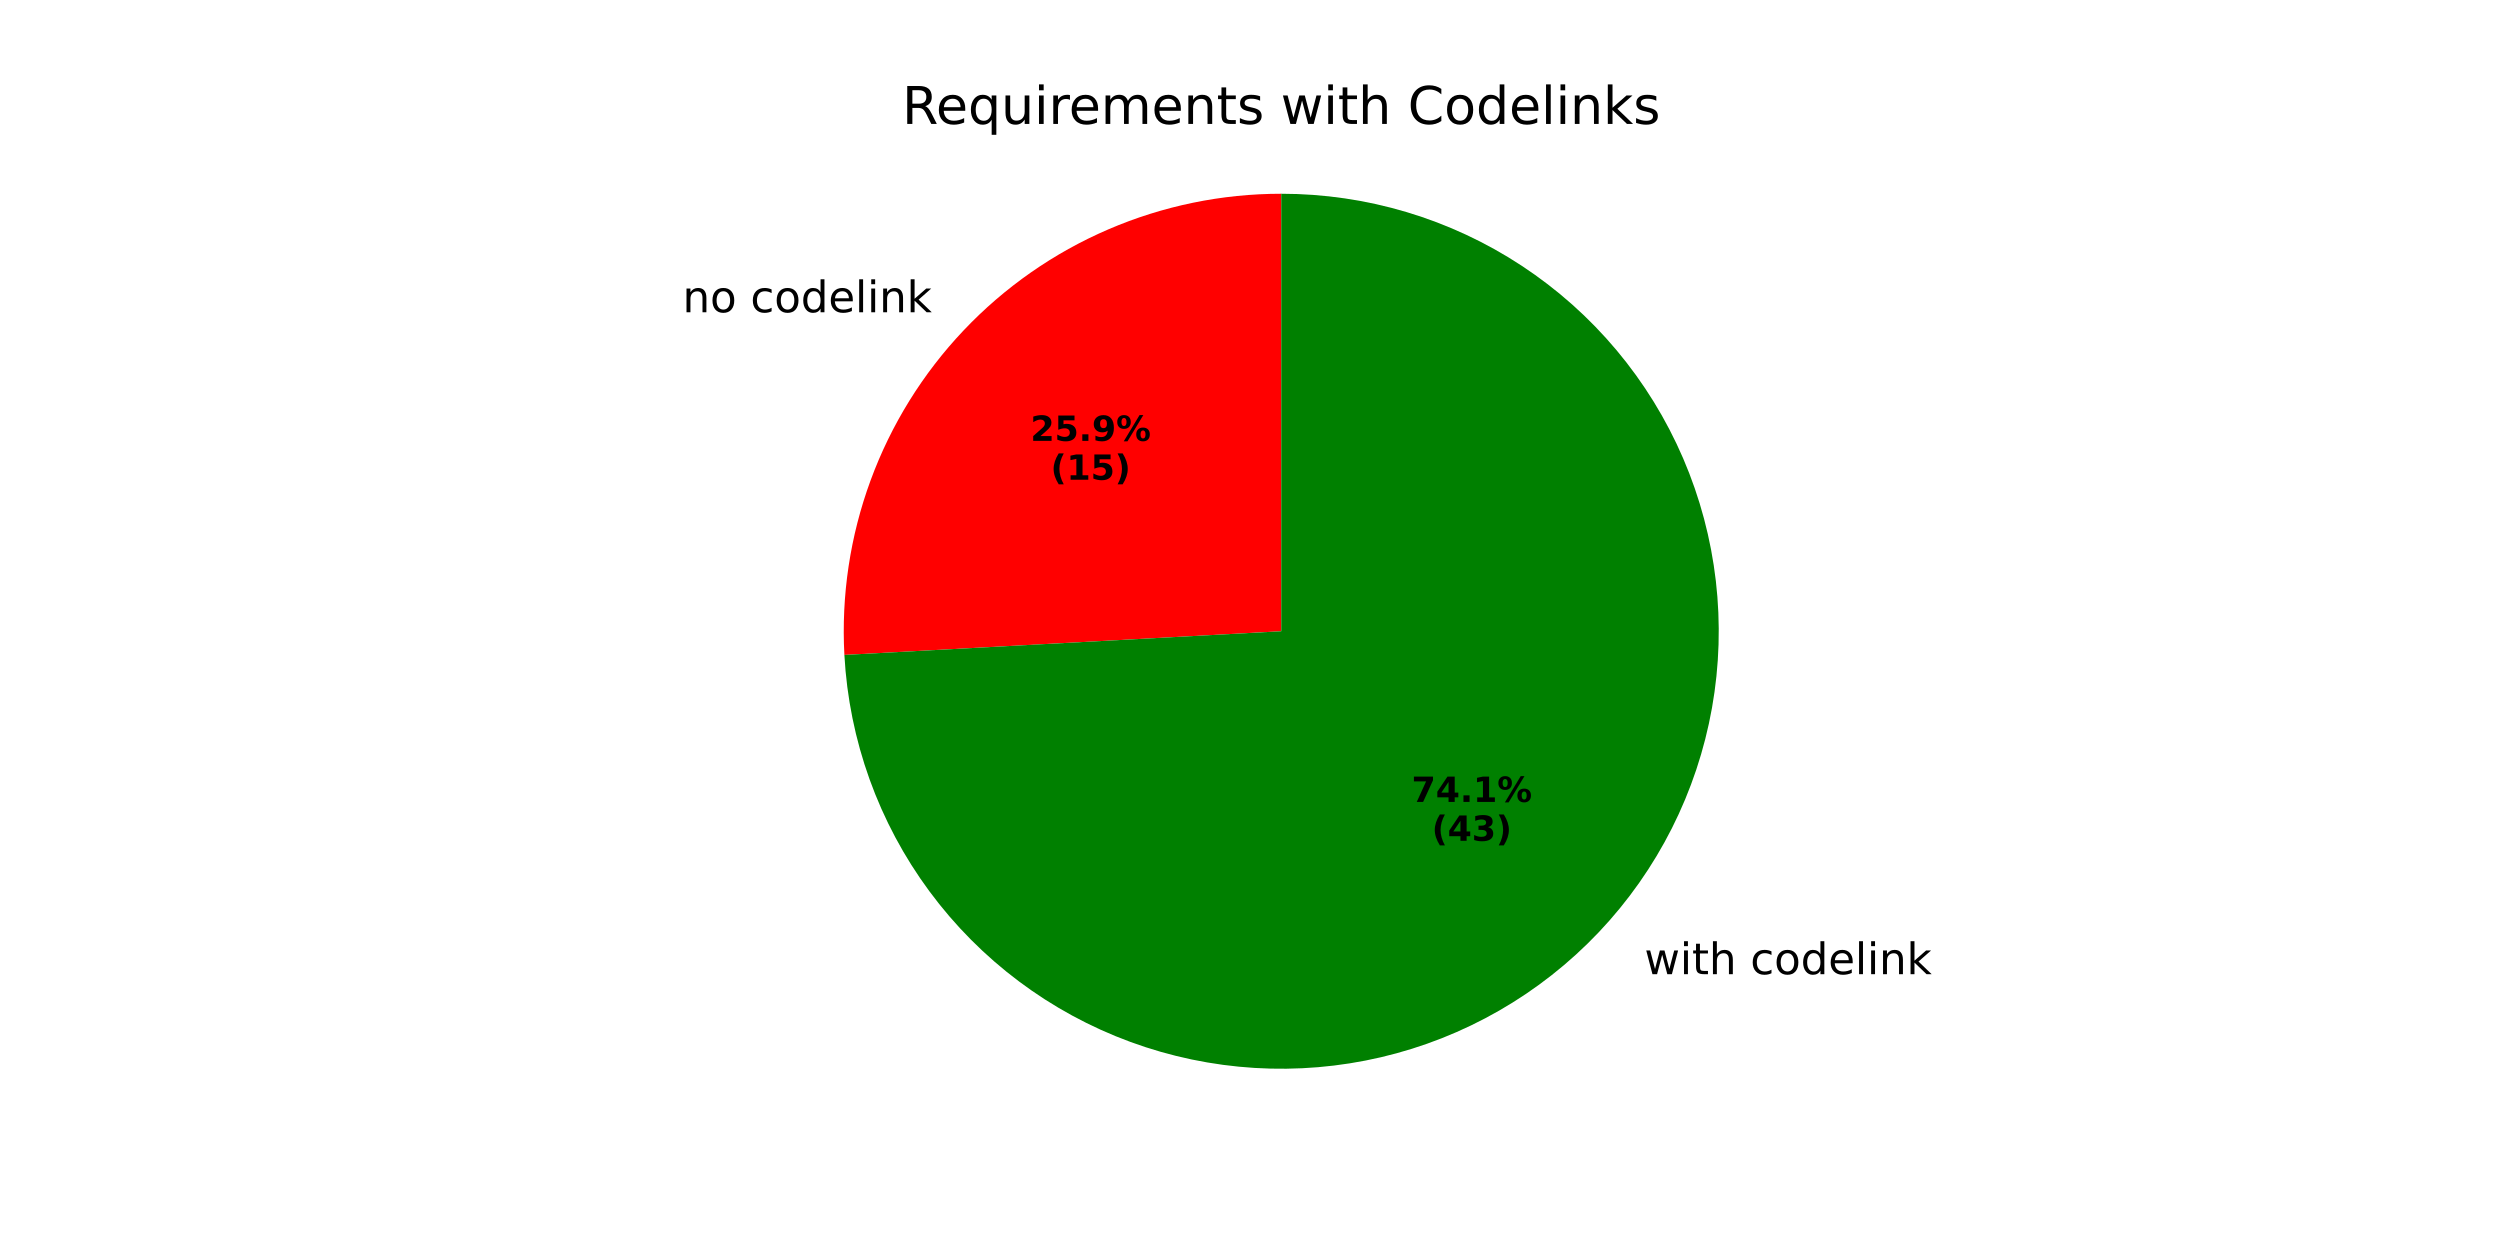
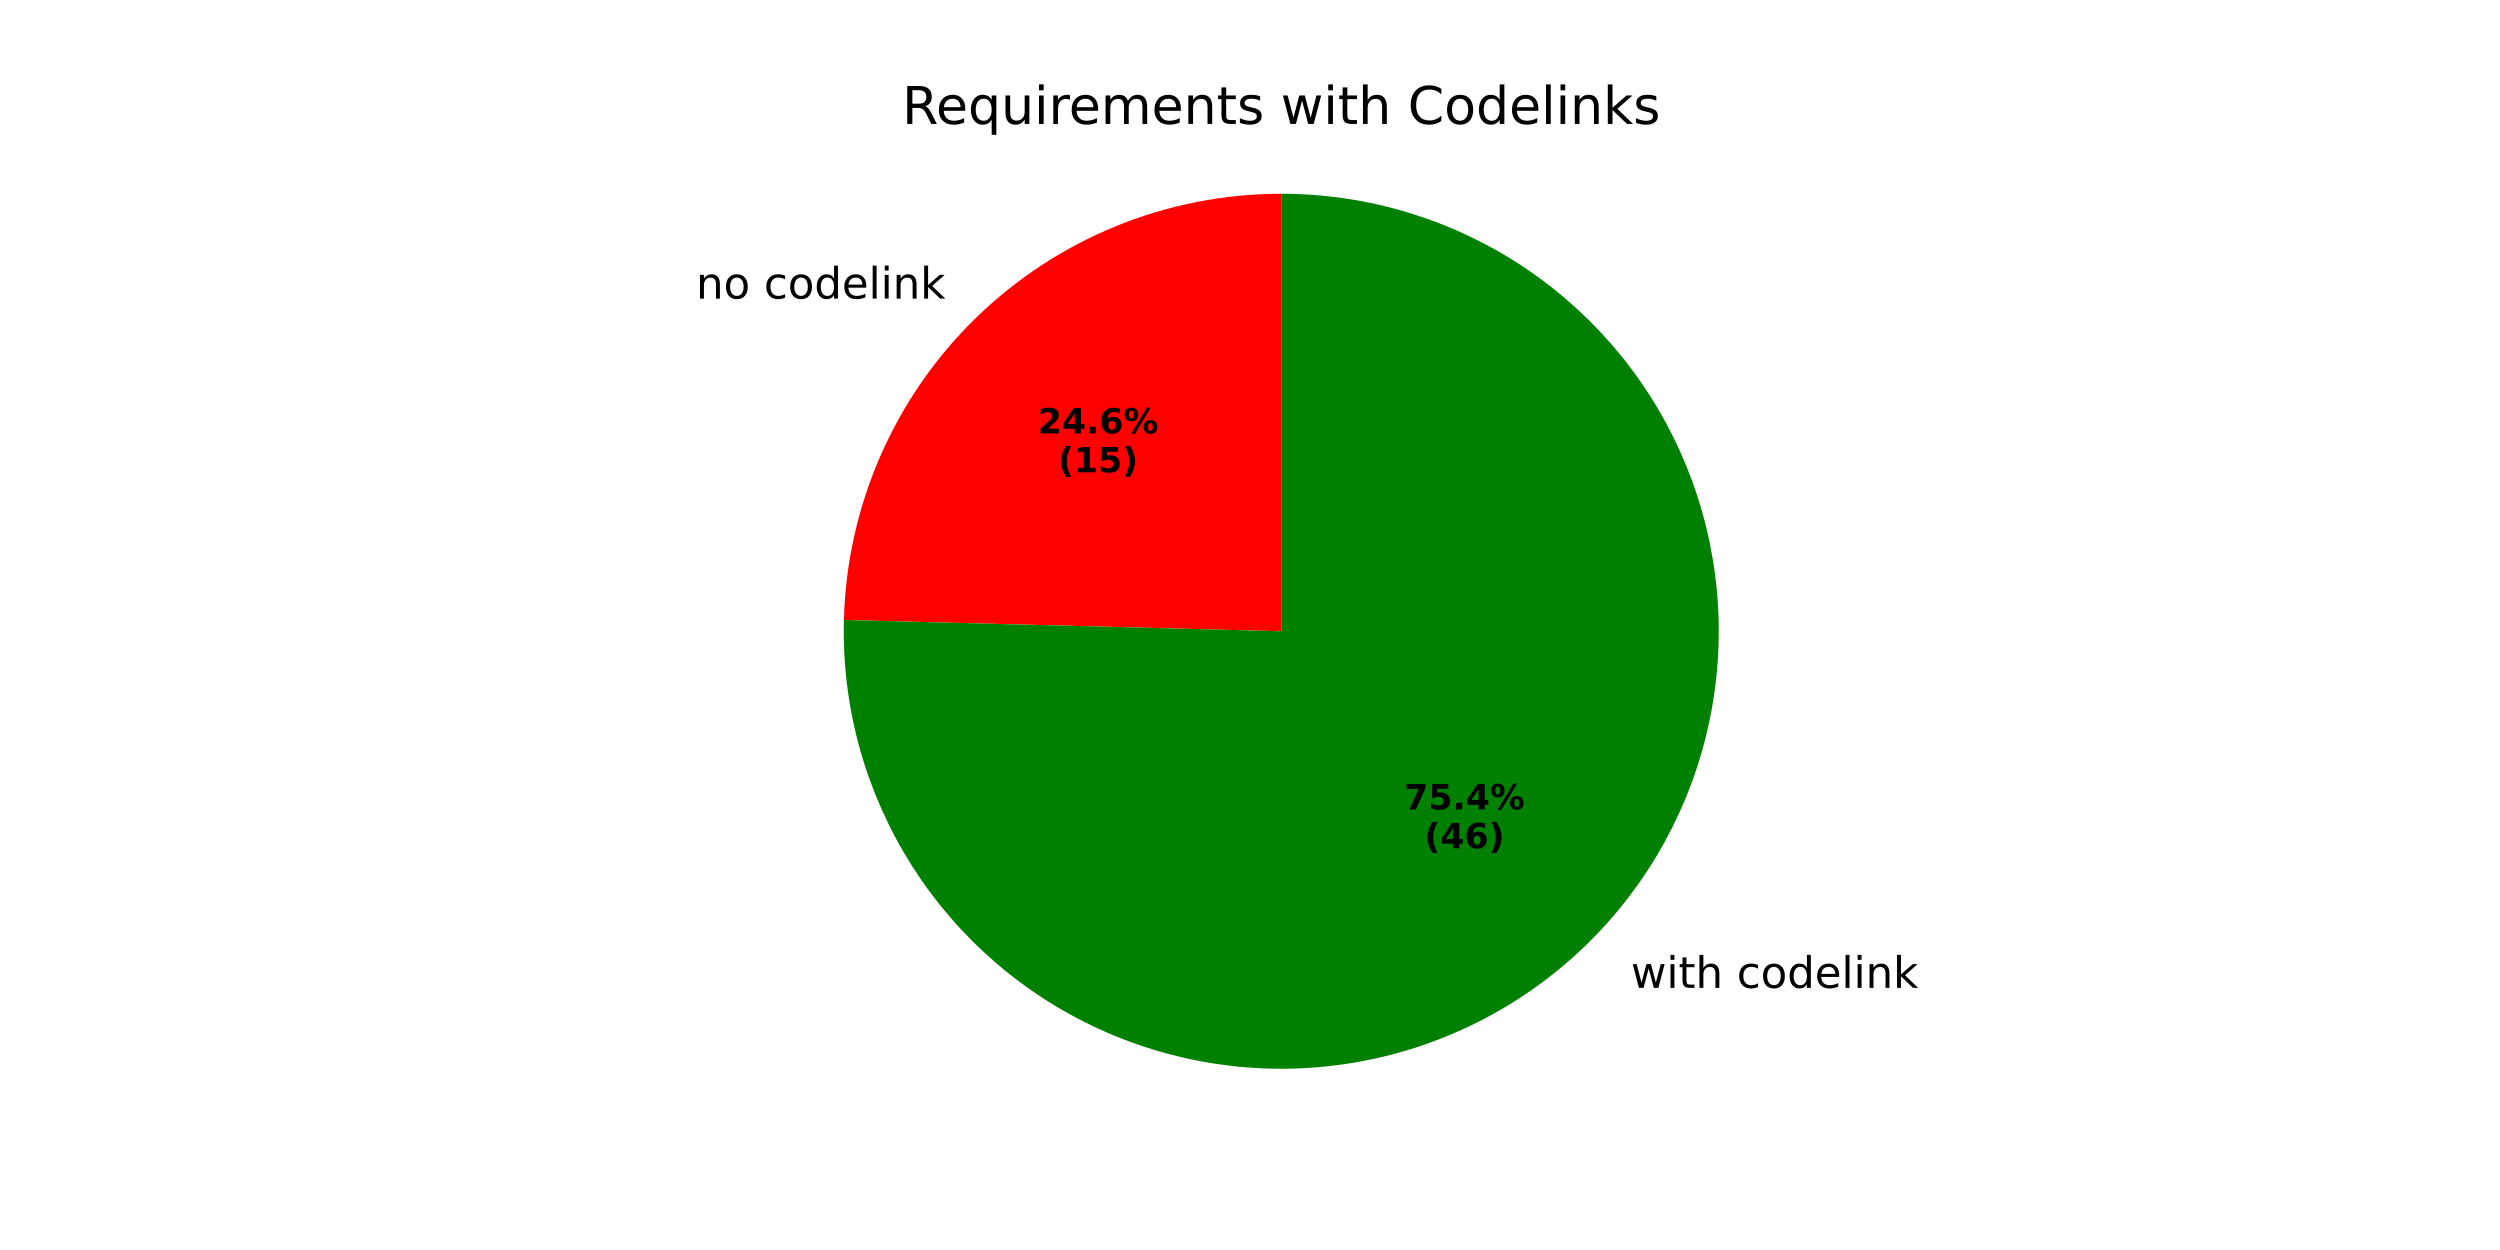
<svg xmlns="http://www.w3.org/2000/svg" xmlns:xlink="http://www.w3.org/1999/xlink" width="576pt" height="288pt" viewBox="0 0 576 288" version="1.1">
  <defs>
    <style type="text/css">*{stroke-linejoin: round; stroke-linecap: butt}</style>
  </defs>
  <g id="figure_1">
    <g id="patch_1">
      <path d="M 0 288  L 576 288  L 576 0  L 0 0  z " style="fill: #ffffff" />
    </g>
    <g id="axes_1">
      <g id="patch_2">
-         <path d="M 295.2 44.64  C 281.504 44.64 267.95 47.432 255.368 52.844  C 242.786 58.256 231.439 66.176 222.02 76.12  C 212.601 86.064 205.306 97.823 200.583 110.68  C 195.86 123.536 193.806 137.221 194.548 150.897  L 295.2 145.44  z " style="fill: #ff0000" />
+         <path d="M 295.2 44.64  C 268.925 44.64 243.664 54.913 224.847 73.252  C 206.03 91.59 195.11 116.578 194.433 142.845  L 295.2 145.44  z " style="fill: #ff0000" />
      </g>
      <g id="patch_3">
-         <path d="M 194.548 150.897  C 195.614 170.57 202.426 189.505 214.135 205.35  C 225.845 221.194 241.946 233.263 260.44 240.057  C 278.933 246.851 299.018 248.077 318.2 243.581  C 337.382 239.086 354.832 229.064 368.381 214.76  C 381.929 200.457 390.992 182.491 394.443 163.093  C 397.893 143.696 395.582 123.706 387.797 105.608  C 380.011 87.51 367.088 72.085 350.633 61.251  C 334.178 50.416 314.902 44.64 295.2 44.64  L 295.2 145.44  z " style="fill: #008000" />
+         <path d="M 194.433 142.845  C 194.177 152.81 195.4 162.758 198.062 172.364  C 200.725 181.97 204.798 191.128 210.147 199.539  C 215.497 207.95 222.065 215.521 229.637 222.005  C 237.209 228.488 245.7 233.813 254.834 237.805  C 263.968 241.797 273.644 244.411 283.546 245.564  C 293.447 246.717 303.465 246.394 313.272 244.607  C 323.078 242.82 332.566 239.588 341.424 235.017  C 350.283 230.445 358.414 224.585 365.553 217.628  C 372.692 210.671 378.759 202.693 383.557 193.955  C 388.354 185.218 391.83 175.816 393.869 166.059  C 395.908 156.301 396.488 146.295 395.591 136.367  C 394.694 126.44 392.329 116.7 388.573 107.466  C 384.818 98.232 379.714 89.606 373.427 81.87  C 367.141 74.134 359.741 67.373 351.471 61.809  C 343.201 56.244 334.15 51.937 324.616 49.028  C 315.082 46.119 305.168 44.64 295.2 44.64  L 295.2 145.44  z " style="fill: #008000" />
      </g>
      <g id="matplotlib.axis_1" />
      <g id="matplotlib.axis_2" />
      <g id="text_1">
-         <g transform="translate(157.2641 71.94731) scale(0.1 -0.1)">
+         <g transform="translate(160.3744 68.79243) scale(0.1 -0.1)">
          <defs>
            <path id="DejaVuSans-6e" d="M 3513 2113  L 3513 0  L 2938 0  L 2938 2094  Q 2938 2591 2744 2837  Q 2550 3084 2163 3084  Q 1697 3084 1428 2787  Q 1159 2491 1159 1978  L 1159 0  L 581 0  L 581 3500  L 1159 3500  L 1159 2956  Q 1366 3272 1645 3428  Q 1925 3584 2291 3584  Q 2894 3584 3203 3211  Q 3513 2838 3513 2113  z " transform="scale(0.015625)" />
            <path id="DejaVuSans-6f" d="M 1959 3097  Q 1497 3097 1228 2736  Q 959 2375 959 1747  Q 959 1119 1226 758  Q 1494 397 1959 397  Q 2419 397 2687 759  Q 2956 1122 2956 1747  Q 2956 2369 2687 2733  Q 2419 3097 1959 3097  z M 1959 3584  Q 2709 3584 3137 3096  Q 3566 2609 3566 1747  Q 3566 888 3137 398  Q 2709 -91 1959 -91  Q 1206 -91 779 398  Q 353 888 353 1747  Q 353 2609 779 3096  Q 1206 3584 1959 3584  z " transform="scale(0.015625)" />
            <path id="DejaVuSans-20" transform="scale(0.015625)" />
            <path id="DejaVuSans-63" d="M 3122 3366  L 3122 2828  Q 2878 2963 2633 3030  Q 2388 3097 2138 3097  Q 1578 3097 1268 2742  Q 959 2388 959 1747  Q 959 1106 1268 751  Q 1578 397 2138 397  Q 2388 397 2633 464  Q 2878 531 3122 666  L 3122 134  Q 2881 22 2623 -34  Q 2366 -91 2075 -91  Q 1284 -91 818 406  Q 353 903 353 1747  Q 353 2603 823 3093  Q 1294 3584 2113 3584  Q 2378 3584 2631 3529  Q 2884 3475 3122 3366  z " transform="scale(0.015625)" />
            <path id="DejaVuSans-64" d="M 2906 2969  L 2906 4863  L 3481 4863  L 3481 0  L 2906 0  L 2906 525  Q 2725 213 2448 61  Q 2172 -91 1784 -91  Q 1150 -91 751 415  Q 353 922 353 1747  Q 353 2572 751 3078  Q 1150 3584 1784 3584  Q 2172 3584 2448 3432  Q 2725 3281 2906 2969  z M 947 1747  Q 947 1113 1208 752  Q 1469 391 1925 391  Q 2381 391 2643 752  Q 2906 1113 2906 1747  Q 2906 2381 2643 2742  Q 2381 3103 1925 3103  Q 1469 3103 1208 2742  Q 947 2381 947 1747  z " transform="scale(0.015625)" />
            <path id="DejaVuSans-65" d="M 3597 1894  L 3597 1613  L 953 1613  Q 991 1019 1311 708  Q 1631 397 2203 397  Q 2534 397 2845 478  Q 3156 559 3463 722  L 3463 178  Q 3153 47 2828 -22  Q 2503 -91 2169 -91  Q 1331 -91 842 396  Q 353 884 353 1716  Q 353 2575 817 3079  Q 1281 3584 2069 3584  Q 2775 3584 3186 3129  Q 3597 2675 3597 1894  z M 3022 2063  Q 3016 2534 2758 2815  Q 2500 3097 2075 3097  Q 1594 3097 1305 2825  Q 1016 2553 972 2059  L 3022 2063  z " transform="scale(0.015625)" />
            <path id="DejaVuSans-6c" d="M 603 4863  L 1178 4863  L 1178 0  L 603 0  L 603 4863  z " transform="scale(0.015625)" />
            <path id="DejaVuSans-69" d="M 603 3500  L 1178 3500  L 1178 0  L 603 0  L 603 3500  z M 603 4863  L 1178 4863  L 1178 4134  L 603 4134  L 603 4863  z " transform="scale(0.015625)" />
            <path id="DejaVuSans-6b" d="M 581 4863  L 1159 4863  L 1159 1991  L 2875 3500  L 3609 3500  L 1753 1863  L 3688 0  L 2938 0  L 1159 1709  L 1159 0  L 581 0  L 581 4863  z " transform="scale(0.015625)" />
          </defs>
          <use xlink:href="#DejaVuSans-6e" />
          <use xlink:href="#DejaVuSans-6f" transform="translate(63.37891 0)" />
          <use xlink:href="#DejaVuSans-20" transform="translate(124.5605 0)" />
          <use xlink:href="#DejaVuSans-63" transform="translate(156.3477 0)" />
          <use xlink:href="#DejaVuSans-6f" transform="translate(211.3281 0)" />
          <use xlink:href="#DejaVuSans-64" transform="translate(272.5098 0)" />
          <use xlink:href="#DejaVuSans-65" transform="translate(335.9863 0)" />
          <use xlink:href="#DejaVuSans-6c" transform="translate(397.5098 0)" />
          <use xlink:href="#DejaVuSans-69" transform="translate(425.293 0)" />
          <use xlink:href="#DejaVuSans-6e" transform="translate(453.0762 0)" />
          <use xlink:href="#DejaVuSans-6b" transform="translate(516.4551 0)" />
        </g>
      </g>
      <g id="text_2">
-         <g transform="translate(237.415 101.5764) scale(0.08 -0.08)">
+         <g transform="translate(239.1115 99.8555) scale(0.08 -0.08)">
          <defs>
            <path id="DejaVuSans-Bold-32" d="M 1844 884  L 3897 884  L 3897 0  L 506 0  L 506 884  L 2209 2388  Q 2438 2594 2547 2791  Q 2656 2988 2656 3200  Q 2656 3528 2436 3728  Q 2216 3928 1850 3928  Q 1569 3928 1234 3808  Q 900 3688 519 3450  L 519 4475  Q 925 4609 1322 4679  Q 1719 4750 2100 4750  Q 2938 4750 3402 4381  Q 3866 4013 3866 3353  Q 3866 2972 3669 2642  Q 3472 2313 2841 1759  L 1844 884  z " transform="scale(0.015625)" />
-             <path id="DejaVuSans-Bold-35" d="M 678 4666  L 3669 4666  L 3669 3781  L 1638 3781  L 1638 3059  Q 1775 3097 1914 3117  Q 2053 3138 2203 3138  Q 3056 3138 3531 2711  Q 4006 2284 4006 1522  Q 4006 766 3489 337  Q 2972 -91 2053 -91  Q 1656 -91 1267 -14  Q 878 63 494 219  L 494 1166  Q 875 947 1217 837  Q 1559 728 1863 728  Q 2300 728 2551 942  Q 2803 1156 2803 1522  Q 2803 1891 2551 2103  Q 2300 2316 1863 2316  Q 1603 2316 1309 2248  Q 1016 2181 678 2041  L 678 4666  z " transform="scale(0.015625)" />
+             <path id="DejaVuSans-Bold-34" d="M 2356 3675  L 1038 1722  L 2356 1722  L 2356 3675  z M 2156 4666  L 3494 4666  L 3494 1722  L 4159 1722  L 4159 850  L 3494 850  L 3494 0  L 2356 0  L 2356 850  L 288 850  L 288 1881  L 2156 4666  z " transform="scale(0.015625)" />
            <path id="DejaVuSans-Bold-2e" d="M 653 1209  L 1778 1209  L 1778 0  L 653 0  L 653 1209  z " transform="scale(0.015625)" />
-             <path id="DejaVuSans-Bold-39" d="M 641 103  L 641 966  Q 928 831 1190 764  Q 1453 697 1709 697  Q 2247 697 2547 995  Q 2847 1294 2900 1881  Q 2688 1725 2447 1647  Q 2206 1569 1925 1569  Q 1209 1569 770 1986  Q 331 2403 331 3084  Q 331 3838 820 4291  Q 1309 4744 2131 4744  Q 3044 4744 3544 4128  Q 4044 3513 4044 2388  Q 4044 1231 3459 570  Q 2875 -91 1856 -91  Q 1528 -91 1228 -42  Q 928 6 641 103  z M 2125 2350  Q 2441 2350 2600 2554  Q 2759 2759 2759 3169  Q 2759 3575 2600 3781  Q 2441 3988 2125 3988  Q 1809 3988 1650 3781  Q 1491 3575 1491 3169  Q 1491 2759 1650 2554  Q 1809 2350 2125 2350  z " transform="scale(0.015625)" />
+             <path id="DejaVuSans-Bold-36" d="M 2316 2303  Q 2000 2303 1842 2098  Q 1684 1894 1684 1484  Q 1684 1075 1842 870  Q 2000 666 2316 666  Q 2634 666 2792 870  Q 2950 1075 2950 1484  Q 2950 1894 2792 2098  Q 2634 2303 2316 2303  z M 3803 4544  L 3803 3681  Q 3506 3822 3243 3889  Q 2981 3956 2731 3956  Q 2194 3956 1894 3657  Q 1594 3359 1544 2772  Q 1750 2925 1990 3001  Q 2231 3078 2516 3078  Q 3231 3078 3670 2659  Q 4109 2241 4109 1563  Q 4109 813 3618 361  Q 3128 -91 2303 -91  Q 1394 -91 895 523  Q 397 1138 397 2266  Q 397 3422 980 4083  Q 1563 4744 2578 4744  Q 2900 4744 3203 4694  Q 3506 4644 3803 4544  z " transform="scale(0.015625)" />
            <path id="DejaVuSans-Bold-25" d="M 4959 1925  Q 4738 1925 4616 1733  Q 4494 1541 4494 1184  Q 4494 825 4614 633  Q 4734 441 4959 441  Q 5184 441 5303 633  Q 5422 825 5422 1184  Q 5422 1541 5301 1733  Q 5181 1925 4959 1925  z M 4959 2450  Q 5541 2450 5875 2112  Q 6209 1775 6209 1184  Q 6209 594 5875 251  Q 5541 -91 4959 -91  Q 4378 -91 4042 251  Q 3706 594 3706 1184  Q 3706 1772 4042 2111  Q 4378 2450 4959 2450  z M 2094 -91  L 1403 -91  L 4319 4750  L 5013 4750  L 2094 -91  z M 1453 4750  Q 2034 4750 2367 4411  Q 2700 4072 2700 3481  Q 2700 2891 2367 2550  Q 2034 2209 1453 2209  Q 872 2209 539 2550  Q 206 2891 206 3481  Q 206 4072 539 4411  Q 872 4750 1453 4750  z M 1453 4225  Q 1228 4225 1106 4031  Q 984 3838 984 3481  Q 984 3122 1106 2926  Q 1228 2731 1453 2731  Q 1678 2731 1798 2926  Q 1919 3122 1919 3481  Q 1919 3838 1797 4031  Q 1675 4225 1453 4225  z " transform="scale(0.015625)" />
          </defs>
          <use xlink:href="#DejaVuSans-Bold-32" />
-           <use xlink:href="#DejaVuSans-Bold-35" transform="translate(69.58008 0)" />
+           <use xlink:href="#DejaVuSans-Bold-34" transform="translate(69.58008 0)" />
          <use xlink:href="#DejaVuSans-Bold-2e" transform="translate(139.1602 0)" />
-           <use xlink:href="#DejaVuSans-Bold-39" transform="translate(177.1484 0)" />
+           <use xlink:href="#DejaVuSans-Bold-36" transform="translate(177.1484 0)" />
          <use xlink:href="#DejaVuSans-Bold-25" transform="translate(246.7285 0)" />
        </g>
-         <g transform="translate(242.0693 110.5347) scale(0.08 -0.08)">
+         <g transform="translate(243.7658 108.8137) scale(0.08 -0.08)">
          <defs>
            <path id="DejaVuSans-Bold-28" d="M 2413 -844  L 1484 -844  Q 1006 -72 778 623  Q 550 1319 550 2003  Q 550 2688 779 3389  Q 1009 4091 1484 4856  L 2413 4856  Q 2013 4116 1813 3408  Q 1613 2700 1613 2009  Q 1613 1319 1811 609  Q 2009 -100 2413 -844  z " transform="scale(0.015625)" />
            <path id="DejaVuSans-Bold-31" d="M 750 831  L 1813 831  L 1813 3847  L 722 3622  L 722 4441  L 1806 4666  L 2950 4666  L 2950 831  L 4013 831  L 4013 0  L 750 0  L 750 831  z " transform="scale(0.015625)" />
+             <path id="DejaVuSans-Bold-35" d="M 678 4666  L 3669 4666  L 3669 3781  L 1638 3781  L 1638 3059  Q 1775 3097 1914 3117  Q 2053 3138 2203 3138  Q 3056 3138 3531 2711  Q 4006 2284 4006 1522  Q 4006 766 3489 337  Q 2972 -91 2053 -91  Q 1656 -91 1267 -14  Q 878 63 494 219  L 494 1166  Q 875 947 1217 837  Q 1559 728 1863 728  Q 2300 728 2551 942  Q 2803 1156 2803 1522  Q 2803 1891 2551 2103  Q 2300 2316 1863 2316  Q 1603 2316 1309 2248  Q 1016 2181 678 2041  L 678 4666  z " transform="scale(0.015625)" />
            <path id="DejaVuSans-Bold-29" d="M 513 -844  Q 913 -100 1113 609  Q 1313 1319 1313 2009  Q 1313 2700 1113 3408  Q 913 4116 513 4856  L 1441 4856  Q 1916 4091 2145 3389  Q 2375 2688 2375 2003  Q 2375 1319 2147 623  Q 1919 -72 1441 -844  L 513 -844  z " transform="scale(0.015625)" />
          </defs>
          <use xlink:href="#DejaVuSans-Bold-28" />
          <use xlink:href="#DejaVuSans-Bold-31" transform="translate(45.70312 0)" />
          <use xlink:href="#DejaVuSans-Bold-35" transform="translate(115.2832 0)" />
          <use xlink:href="#DejaVuSans-Bold-29" transform="translate(184.8633 0)" />
        </g>
      </g>
      <g id="text_3">
-         <g transform="translate(375.6987 224.4519) scale(0.1 -0.1)">
+         <g transform="translate(372.5881 227.6063) scale(0.1 -0.1)">
          <defs>
            <path id="DejaVuSans-77" d="M 269 3500  L 844 3500  L 1563 769  L 2278 3500  L 2956 3500  L 3675 769  L 4391 3500  L 4966 3500  L 4050 0  L 3372 0  L 2619 2869  L 1863 0  L 1184 0  L 269 3500  z " transform="scale(0.015625)" />
            <path id="DejaVuSans-74" d="M 1172 4494  L 1172 3500  L 2356 3500  L 2356 3053  L 1172 3053  L 1172 1153  Q 1172 725 1289 603  Q 1406 481 1766 481  L 2356 481  L 2356 0  L 1766 0  Q 1100 0 847 248  Q 594 497 594 1153  L 594 3053  L 172 3053  L 172 3500  L 594 3500  L 594 4494  L 1172 4494  z " transform="scale(0.015625)" />
            <path id="DejaVuSans-68" d="M 3513 2113  L 3513 0  L 2938 0  L 2938 2094  Q 2938 2591 2744 2837  Q 2550 3084 2163 3084  Q 1697 3084 1428 2787  Q 1159 2491 1159 1978  L 1159 0  L 581 0  L 581 4863  L 1159 4863  L 1159 2956  Q 1366 3272 1645 3428  Q 1925 3584 2291 3584  Q 2894 3584 3203 3211  Q 3513 2838 3513 2113  z " transform="scale(0.015625)" />
          </defs>
          <use xlink:href="#DejaVuSans-20" />
          <use xlink:href="#DejaVuSans-77" transform="translate(31.78711 0)" />
          <use xlink:href="#DejaVuSans-69" transform="translate(113.5742 0)" />
          <use xlink:href="#DejaVuSans-74" transform="translate(141.3574 0)" />
          <use xlink:href="#DejaVuSans-68" transform="translate(180.5664 0)" />
          <use xlink:href="#DejaVuSans-20" transform="translate(243.9453 0)" />
          <use xlink:href="#DejaVuSans-63" transform="translate(275.7324 0)" />
          <use xlink:href="#DejaVuSans-6f" transform="translate(330.7129 0)" />
          <use xlink:href="#DejaVuSans-64" transform="translate(391.8945 0)" />
          <use xlink:href="#DejaVuSans-65" transform="translate(455.3711 0)" />
          <use xlink:href="#DejaVuSans-6c" transform="translate(516.8945 0)" />
          <use xlink:href="#DejaVuSans-69" transform="translate(544.6777 0)" />
          <use xlink:href="#DejaVuSans-6e" transform="translate(572.4609 0)" />
          <use xlink:href="#DejaVuSans-6b" transform="translate(635.8398 0)" />
        </g>
      </g>
      <g id="text_4">
-         <g transform="translate(325.2316 184.7607) scale(0.08 -0.08)">
+         <g transform="translate(323.5348 186.4813) scale(0.08 -0.08)">
          <defs>
            <path id="DejaVuSans-Bold-37" d="M 428 4666  L 3944 4666  L 3944 3988  L 2125 0  L 953 0  L 2675 3781  L 428 3781  L 428 4666  z " transform="scale(0.015625)" />
-             <path id="DejaVuSans-Bold-34" d="M 2356 3675  L 1038 1722  L 2356 1722  L 2356 3675  z M 2156 4666  L 3494 4666  L 3494 1722  L 4159 1722  L 4159 850  L 3494 850  L 3494 0  L 2356 0  L 2356 850  L 288 850  L 288 1881  L 2156 4666  z " transform="scale(0.015625)" />
          </defs>
          <use xlink:href="#DejaVuSans-Bold-37" />
-           <use xlink:href="#DejaVuSans-Bold-34" transform="translate(69.58008 0)" />
+           <use xlink:href="#DejaVuSans-Bold-35" transform="translate(69.58008 0)" />
          <use xlink:href="#DejaVuSans-Bold-2e" transform="translate(139.1602 0)" />
-           <use xlink:href="#DejaVuSans-Bold-31" transform="translate(177.1484 0)" />
+           <use xlink:href="#DejaVuSans-Bold-34" transform="translate(177.1484 0)" />
          <use xlink:href="#DejaVuSans-Bold-25" transform="translate(246.7285 0)" />
        </g>
-         <g transform="translate(329.8859 193.719) scale(0.08 -0.08)">
-           <defs>
-             <path id="DejaVuSans-Bold-33" d="M 2981 2516  Q 3453 2394 3698 2092  Q 3944 1791 3944 1325  Q 3944 631 3412 270  Q 2881 -91 1863 -91  Q 1503 -91 1142 -33  Q 781 25 428 141  L 428 1069  Q 766 900 1098 814  Q 1431 728 1753 728  Q 2231 728 2486 893  Q 2741 1059 2741 1369  Q 2741 1688 2480 1852  Q 2219 2016 1709 2016  L 1228 2016  L 1228 2791  L 1734 2791  Q 2188 2791 2409 2933  Q 2631 3075 2631 3366  Q 2631 3634 2415 3781  Q 2200 3928 1806 3928  Q 1516 3928 1219 3862  Q 922 3797 628 3669  L 628 4550  Q 984 4650 1334 4700  Q 1684 4750 2022 4750  Q 2931 4750 3382 4451  Q 3834 4153 3834 3553  Q 3834 3144 3618 2883  Q 3403 2622 2981 2516  z " transform="scale(0.015625)" />
-           </defs>
+         <g transform="translate(328.1892 195.4395) scale(0.08 -0.08)">
          <use xlink:href="#DejaVuSans-Bold-28" />
          <use xlink:href="#DejaVuSans-Bold-34" transform="translate(45.70312 0)" />
-           <use xlink:href="#DejaVuSans-Bold-33" transform="translate(115.2832 0)" />
+           <use xlink:href="#DejaVuSans-Bold-36" transform="translate(115.2832 0)" />
          <use xlink:href="#DejaVuSans-Bold-29" transform="translate(184.8633 0)" />
        </g>
      </g>
      <g id="text_5">
        <g transform="translate(207.8503 28.56) scale(0.12 -0.12)">
          <defs>
            <path id="DejaVuSans-52" d="M 2841 2188  Q 3044 2119 3236 1894  Q 3428 1669 3622 1275  L 4263 0  L 3584 0  L 2988 1197  Q 2756 1666 2539 1819  Q 2322 1972 1947 1972  L 1259 1972  L 1259 0  L 628 0  L 628 4666  L 2053 4666  Q 2853 4666 3247 4331  Q 3641 3997 3641 3322  Q 3641 2881 3436 2590  Q 3231 2300 2841 2188  z M 1259 4147  L 1259 2491  L 2053 2491  Q 2509 2491 2742 2702  Q 2975 2913 2975 3322  Q 2975 3731 2742 3939  Q 2509 4147 2053 4147  L 1259 4147  z " transform="scale(0.015625)" />
            <path id="DejaVuSans-71" d="M 947 1747  Q 947 1113 1208 752  Q 1469 391 1925 391  Q 2381 391 2643 752  Q 2906 1113 2906 1747  Q 2906 2381 2643 2742  Q 2381 3103 1925 3103  Q 1469 3103 1208 2742  Q 947 2381 947 1747  z M 2906 525  Q 2725 213 2448 61  Q 2172 -91 1784 -91  Q 1150 -91 751 415  Q 353 922 353 1747  Q 353 2572 751 3078  Q 1150 3584 1784 3584  Q 2172 3584 2448 3432  Q 2725 3281 2906 2969  L 2906 3500  L 3481 3500  L 3481 -1331  L 2906 -1331  L 2906 525  z " transform="scale(0.015625)" />
            <path id="DejaVuSans-75" d="M 544 1381  L 544 3500  L 1119 3500  L 1119 1403  Q 1119 906 1312 657  Q 1506 409 1894 409  Q 2359 409 2629 706  Q 2900 1003 2900 1516  L 2900 3500  L 3475 3500  L 3475 0  L 2900 0  L 2900 538  Q 2691 219 2414 64  Q 2138 -91 1772 -91  Q 1169 -91 856 284  Q 544 659 544 1381  z M 1991 3584  L 1991 3584  z " transform="scale(0.015625)" />
            <path id="DejaVuSans-72" d="M 2631 2963  Q 2534 3019 2420 3045  Q 2306 3072 2169 3072  Q 1681 3072 1420 2755  Q 1159 2438 1159 1844  L 1159 0  L 581 0  L 581 3500  L 1159 3500  L 1159 2956  Q 1341 3275 1631 3429  Q 1922 3584 2338 3584  Q 2397 3584 2469 3576  Q 2541 3569 2628 3553  L 2631 2963  z " transform="scale(0.015625)" />
            <path id="DejaVuSans-6d" d="M 3328 2828  Q 3544 3216 3844 3400  Q 4144 3584 4550 3584  Q 5097 3584 5394 3201  Q 5691 2819 5691 2113  L 5691 0  L 5113 0  L 5113 2094  Q 5113 2597 4934 2840  Q 4756 3084 4391 3084  Q 3944 3084 3684 2787  Q 3425 2491 3425 1978  L 3425 0  L 2847 0  L 2847 2094  Q 2847 2600 2669 2842  Q 2491 3084 2119 3084  Q 1678 3084 1418 2786  Q 1159 2488 1159 1978  L 1159 0  L 581 0  L 581 3500  L 1159 3500  L 1159 2956  Q 1356 3278 1631 3431  Q 1906 3584 2284 3584  Q 2666 3584 2933 3390  Q 3200 3197 3328 2828  z " transform="scale(0.015625)" />
            <path id="DejaVuSans-73" d="M 2834 3397  L 2834 2853  Q 2591 2978 2328 3040  Q 2066 3103 1784 3103  Q 1356 3103 1142 2972  Q 928 2841 928 2578  Q 928 2378 1081 2264  Q 1234 2150 1697 2047  L 1894 2003  Q 2506 1872 2764 1633  Q 3022 1394 3022 966  Q 3022 478 2636 193  Q 2250 -91 1575 -91  Q 1294 -91 989 -36  Q 684 19 347 128  L 347 722  Q 666 556 975 473  Q 1284 391 1588 391  Q 1994 391 2212 530  Q 2431 669 2431 922  Q 2431 1156 2273 1281  Q 2116 1406 1581 1522  L 1381 1569  Q 847 1681 609 1914  Q 372 2147 372 2553  Q 372 3047 722 3315  Q 1072 3584 1716 3584  Q 2034 3584 2315 3537  Q 2597 3491 2834 3397  z " transform="scale(0.015625)" />
            <path id="DejaVuSans-43" d="M 4122 4306  L 4122 3641  Q 3803 3938 3442 4084  Q 3081 4231 2675 4231  Q 1875 4231 1450 3742  Q 1025 3253 1025 2328  Q 1025 1406 1450 917  Q 1875 428 2675 428  Q 3081 428 3442 575  Q 3803 722 4122 1019  L 4122 359  Q 3791 134 3420 21  Q 3050 -91 2638 -91  Q 1578 -91 968 557  Q 359 1206 359 2328  Q 359 3453 968 4101  Q 1578 4750 2638 4750  Q 3056 4750 3426 4639  Q 3797 4528 4122 4306  z " transform="scale(0.015625)" />
          </defs>
          <use xlink:href="#DejaVuSans-52" />
          <use xlink:href="#DejaVuSans-65" transform="translate(64.98242 0)" />
          <use xlink:href="#DejaVuSans-71" transform="translate(126.5059 0)" />
          <use xlink:href="#DejaVuSans-75" transform="translate(189.9824 0)" />
          <use xlink:href="#DejaVuSans-69" transform="translate(253.3613 0)" />
          <use xlink:href="#DejaVuSans-72" transform="translate(281.1445 0)" />
          <use xlink:href="#DejaVuSans-65" transform="translate(320.0078 0)" />
          <use xlink:href="#DejaVuSans-6d" transform="translate(381.5312 0)" />
          <use xlink:href="#DejaVuSans-65" transform="translate(478.9434 0)" />
          <use xlink:href="#DejaVuSans-6e" transform="translate(540.4668 0)" />
          <use xlink:href="#DejaVuSans-74" transform="translate(603.8457 0)" />
          <use xlink:href="#DejaVuSans-73" transform="translate(643.0547 0)" />
          <use xlink:href="#DejaVuSans-20" transform="translate(695.1543 0)" />
          <use xlink:href="#DejaVuSans-77" transform="translate(726.9414 0)" />
          <use xlink:href="#DejaVuSans-69" transform="translate(808.7285 0)" />
          <use xlink:href="#DejaVuSans-74" transform="translate(836.5117 0)" />
          <use xlink:href="#DejaVuSans-68" transform="translate(875.7207 0)" />
          <use xlink:href="#DejaVuSans-20" transform="translate(939.0996 0)" />
          <use xlink:href="#DejaVuSans-43" transform="translate(970.8867 0)" />
          <use xlink:href="#DejaVuSans-6f" transform="translate(1040.711 0)" />
          <use xlink:href="#DejaVuSans-64" transform="translate(1101.893 0)" />
          <use xlink:href="#DejaVuSans-65" transform="translate(1165.369 0)" />
          <use xlink:href="#DejaVuSans-6c" transform="translate(1226.893 0)" />
          <use xlink:href="#DejaVuSans-69" transform="translate(1254.676 0)" />
          <use xlink:href="#DejaVuSans-6e" transform="translate(1282.459 0)" />
          <use xlink:href="#DejaVuSans-6b" transform="translate(1345.838 0)" />
          <use xlink:href="#DejaVuSans-73" transform="translate(1403.748 0)" />
        </g>
      </g>
    </g>
  </g>
</svg>
